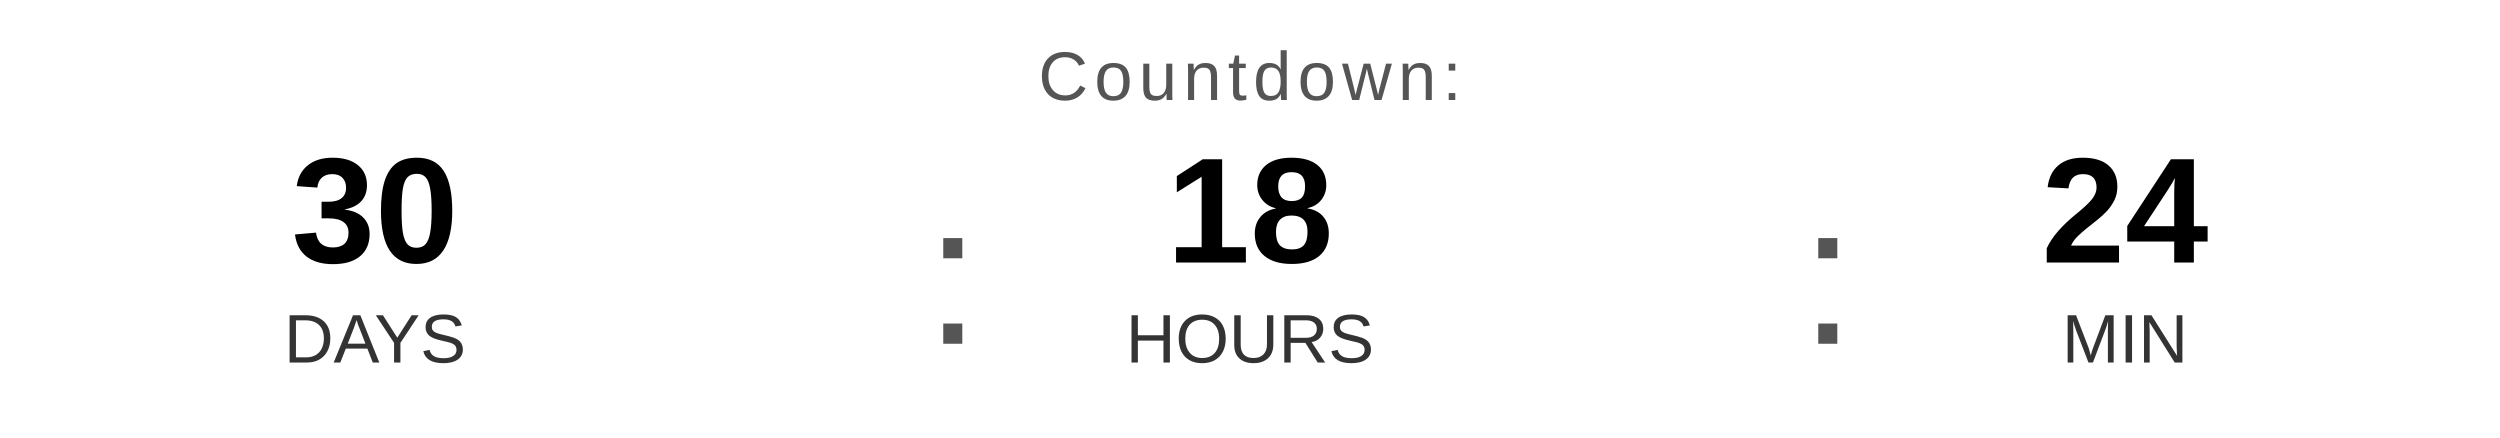
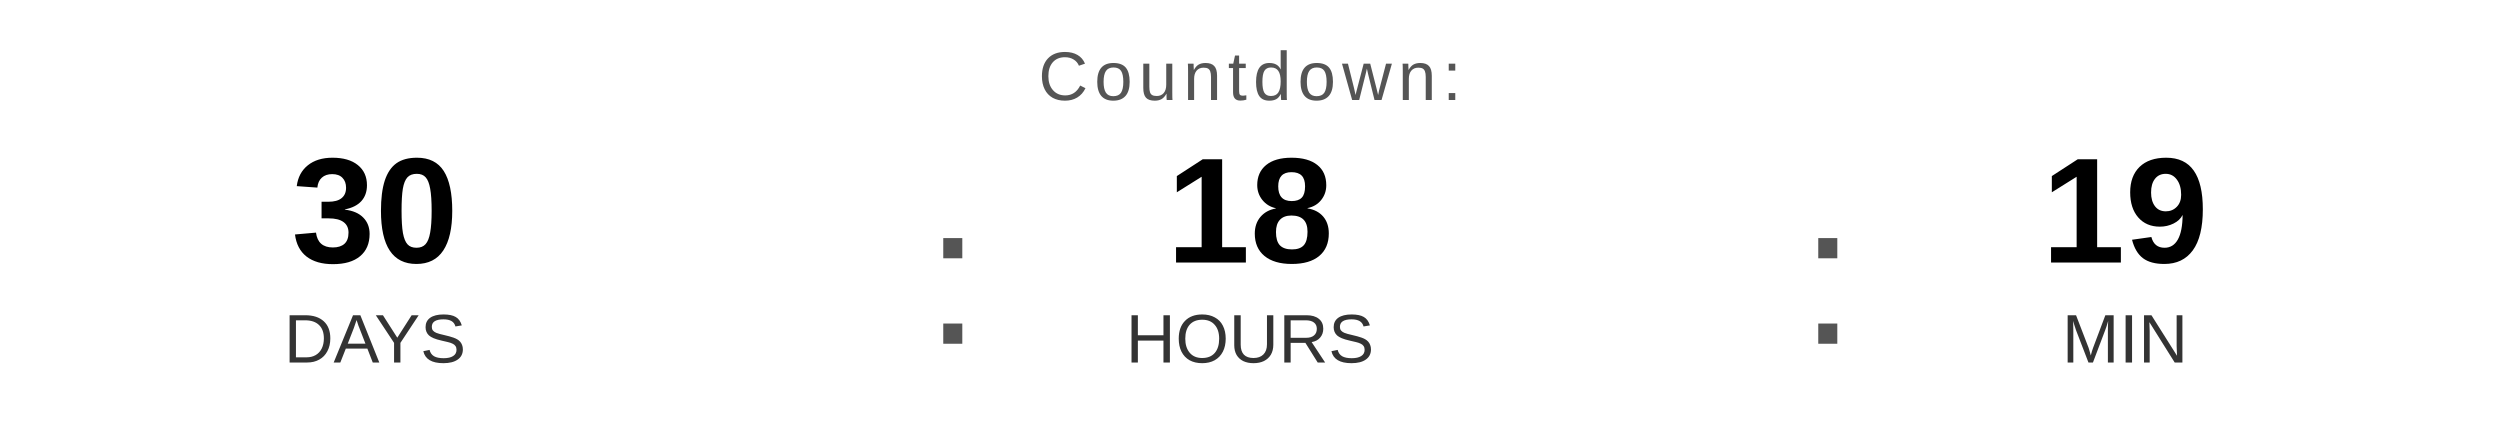
<svg xmlns="http://www.w3.org/2000/svg" width="400" height="70" viewBox="0 0 400 70">
  <text x="200" y="16" font-family="Arial, Helvetica, sans-serif" font-size="11" fill="#555555" text-anchor="middle" letter-spacing="1">
    Countdown:
  </text>
  <text x="60" y="42" font-family="Arial, Helvetica, sans-serif" font-size="24" font-weight="bold" fill="#000000" text-anchor="middle">30</text>
  <text x="60" y="58" font-family="Arial, Helvetica, sans-serif" font-size="11" fill="#333333" text-anchor="middle">DAYS</text>
  <text x="148" y="55" font-family="Arial, sans-serif" font-size="32" fill="#555555">:</text>
  <text x="200" y="42" font-family="Arial, Helvetica, sans-serif" font-size="24" font-weight="bold" fill="#000000" text-anchor="middle">18</text>
  <text x="200" y="58" font-family="Arial, Helvetica, sans-serif" font-size="11" fill="#333333" text-anchor="middle">HOURS</text>
  <text x="288" y="55" font-family="Arial, sans-serif" font-size="32" fill="#555555">:</text>
-   <text x="340" y="42" font-family="Arial, Helvetica, sans-serif" font-size="24" font-weight="bold" fill="#000000" text-anchor="middle">24</text>
+   <text x="340" y="42" font-family="Arial, Helvetica, sans-serif" font-size="24" font-weight="bold" fill="#000000" text-anchor="middle">19</text>
  <text x="340" y="58" font-family="Arial, Helvetica, sans-serif" font-size="11" fill="#333333" text-anchor="middle">MIN</text>
</svg>
